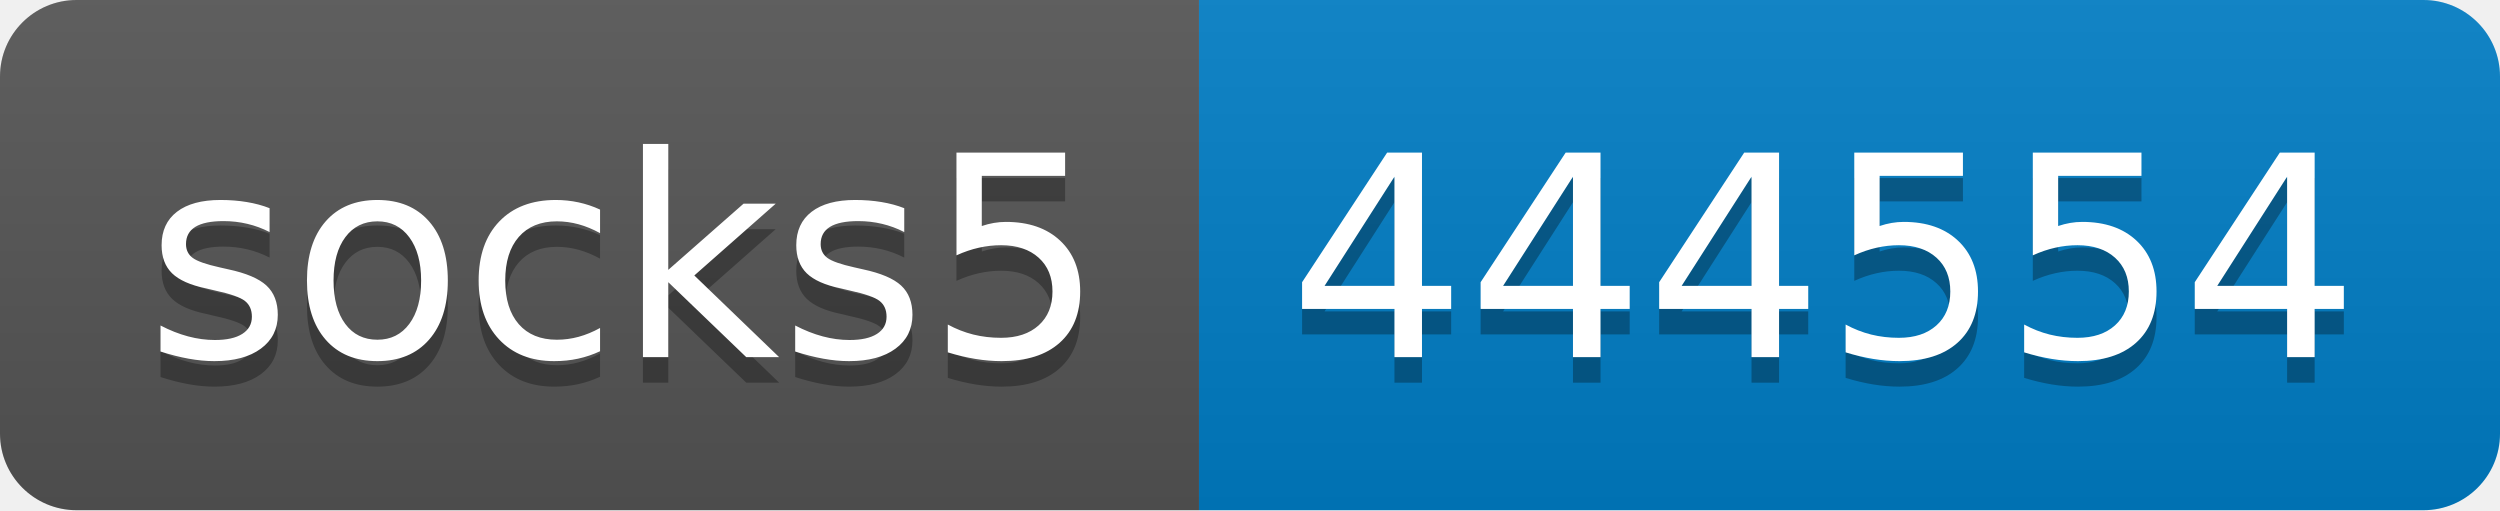
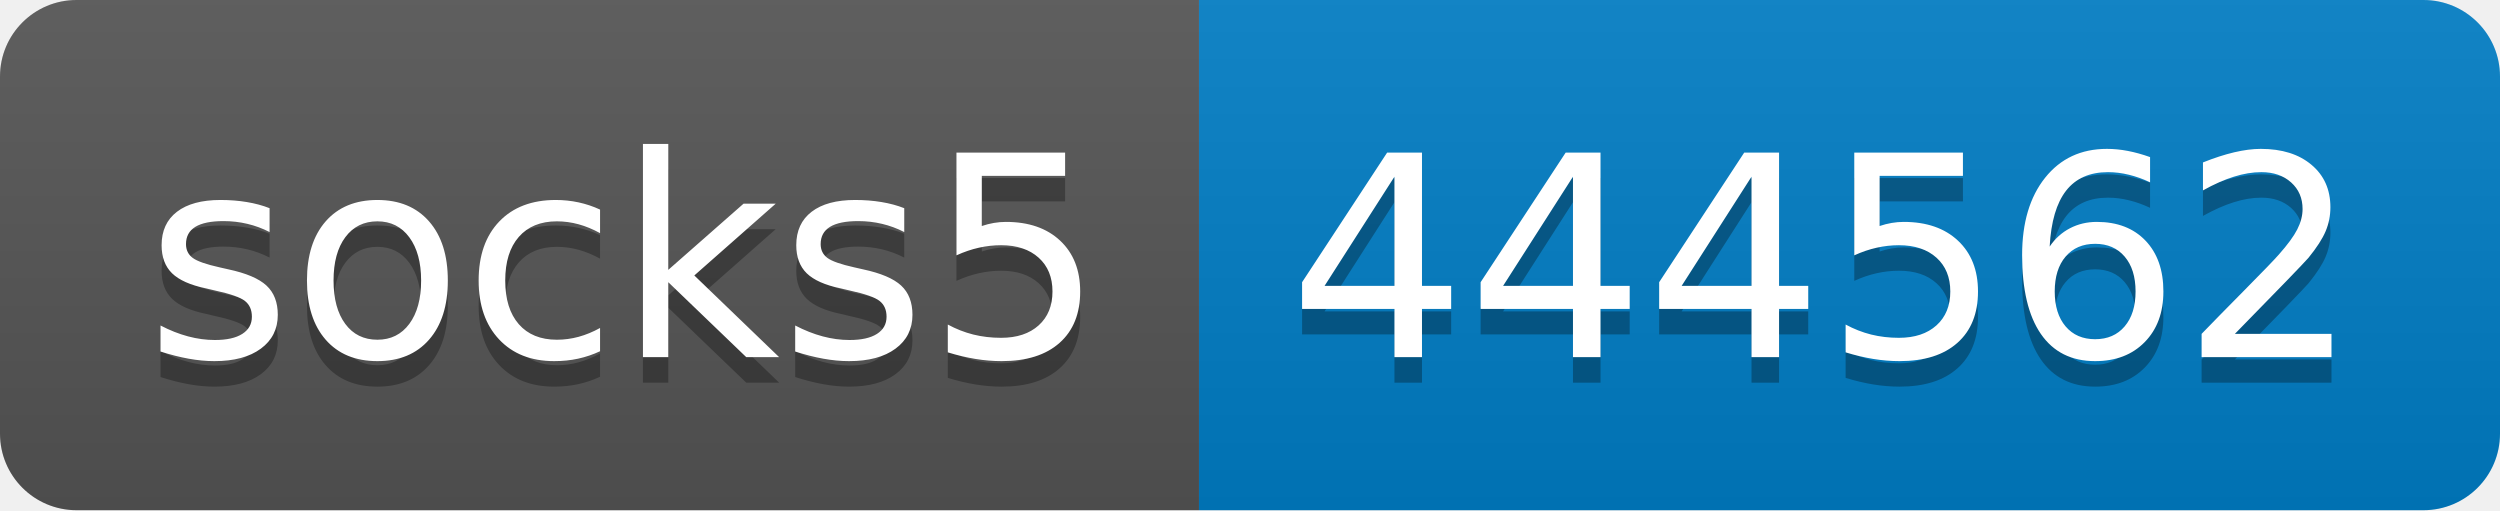
- <svg xmlns="http://www.w3.org/2000/svg" width="98" height="20" role="img" aria-label="socks5: 444554">
+ <svg xmlns="http://www.w3.org/2000/svg" width="98" height="20" role="img" aria-label="socks5: 444562">
  <linearGradient id="s" x2="0" y2="100%">
    <stop offset="0" stop-color="#bbb" stop-opacity=".1" />
    <stop offset="1" stop-opacity=".1" />
  </linearGradient>
  <clipPath id="r">
    <rect width="98" height="20" rx="3" fill="#fff" />
  </clipPath>
  <g clip-path="url(#r)">
    <rect width="47" height="20" fill="#555" />
    <rect x="47" width="51" height="20" fill="#007ec6" />
    <rect width="98" height="20" fill="url(#s)" />
  </g>
  <g fill="#fff" text-anchor="middle" font-family="Verdana,Geneva,DejaVu Sans,sans-serif" text-rendering="geometricPrecision" font-size="110">
    <text aria-hidden="true" x="245" y="150" fill="#010101" fill-opacity=".3" transform="scale(.1)" textLength="370">socks5</text>
    <text x="245" y="140" transform="scale(.1)" fill="#fff" textLength="370">socks5</text>
-     <text aria-hidden="true" x="715" y="150" fill="#010101" fill-opacity=".3" transform="scale(.1)" textLength="410">444554</text>
-     <text x="715" y="140" transform="scale(.1)" fill="#fff" textLength="410">444554</text>
+     <text aria-hidden="true" x="715" y="150" fill="#010101" fill-opacity=".3" transform="scale(.1)" textLength="410">444562</text>
+     <text x="715" y="140" transform="scale(.1)" fill="#fff" textLength="410">444562</text>
  </g>
</svg>
